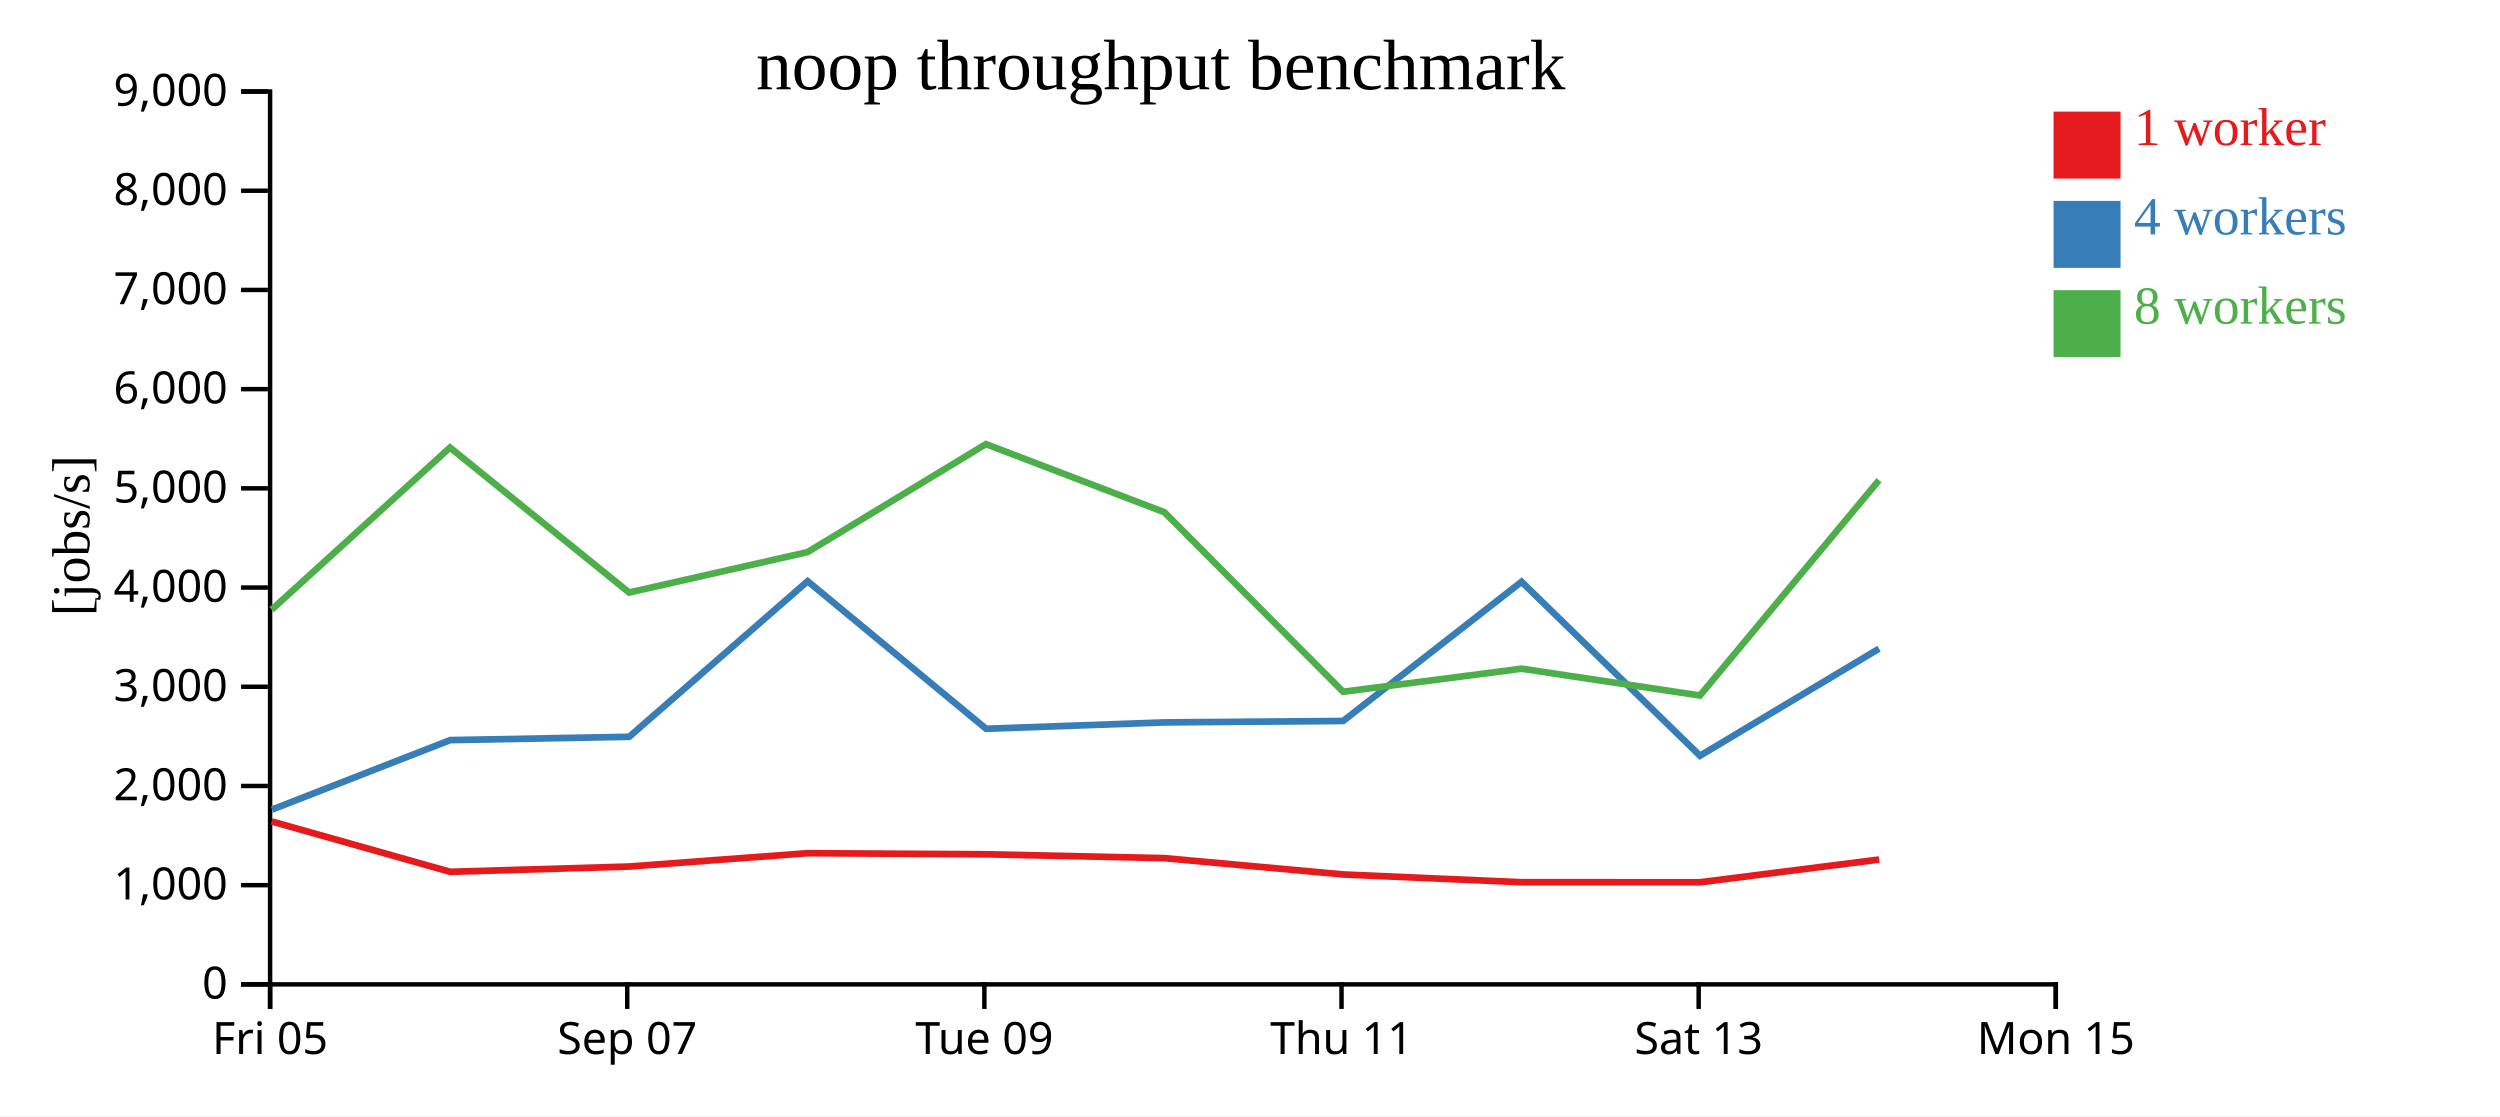
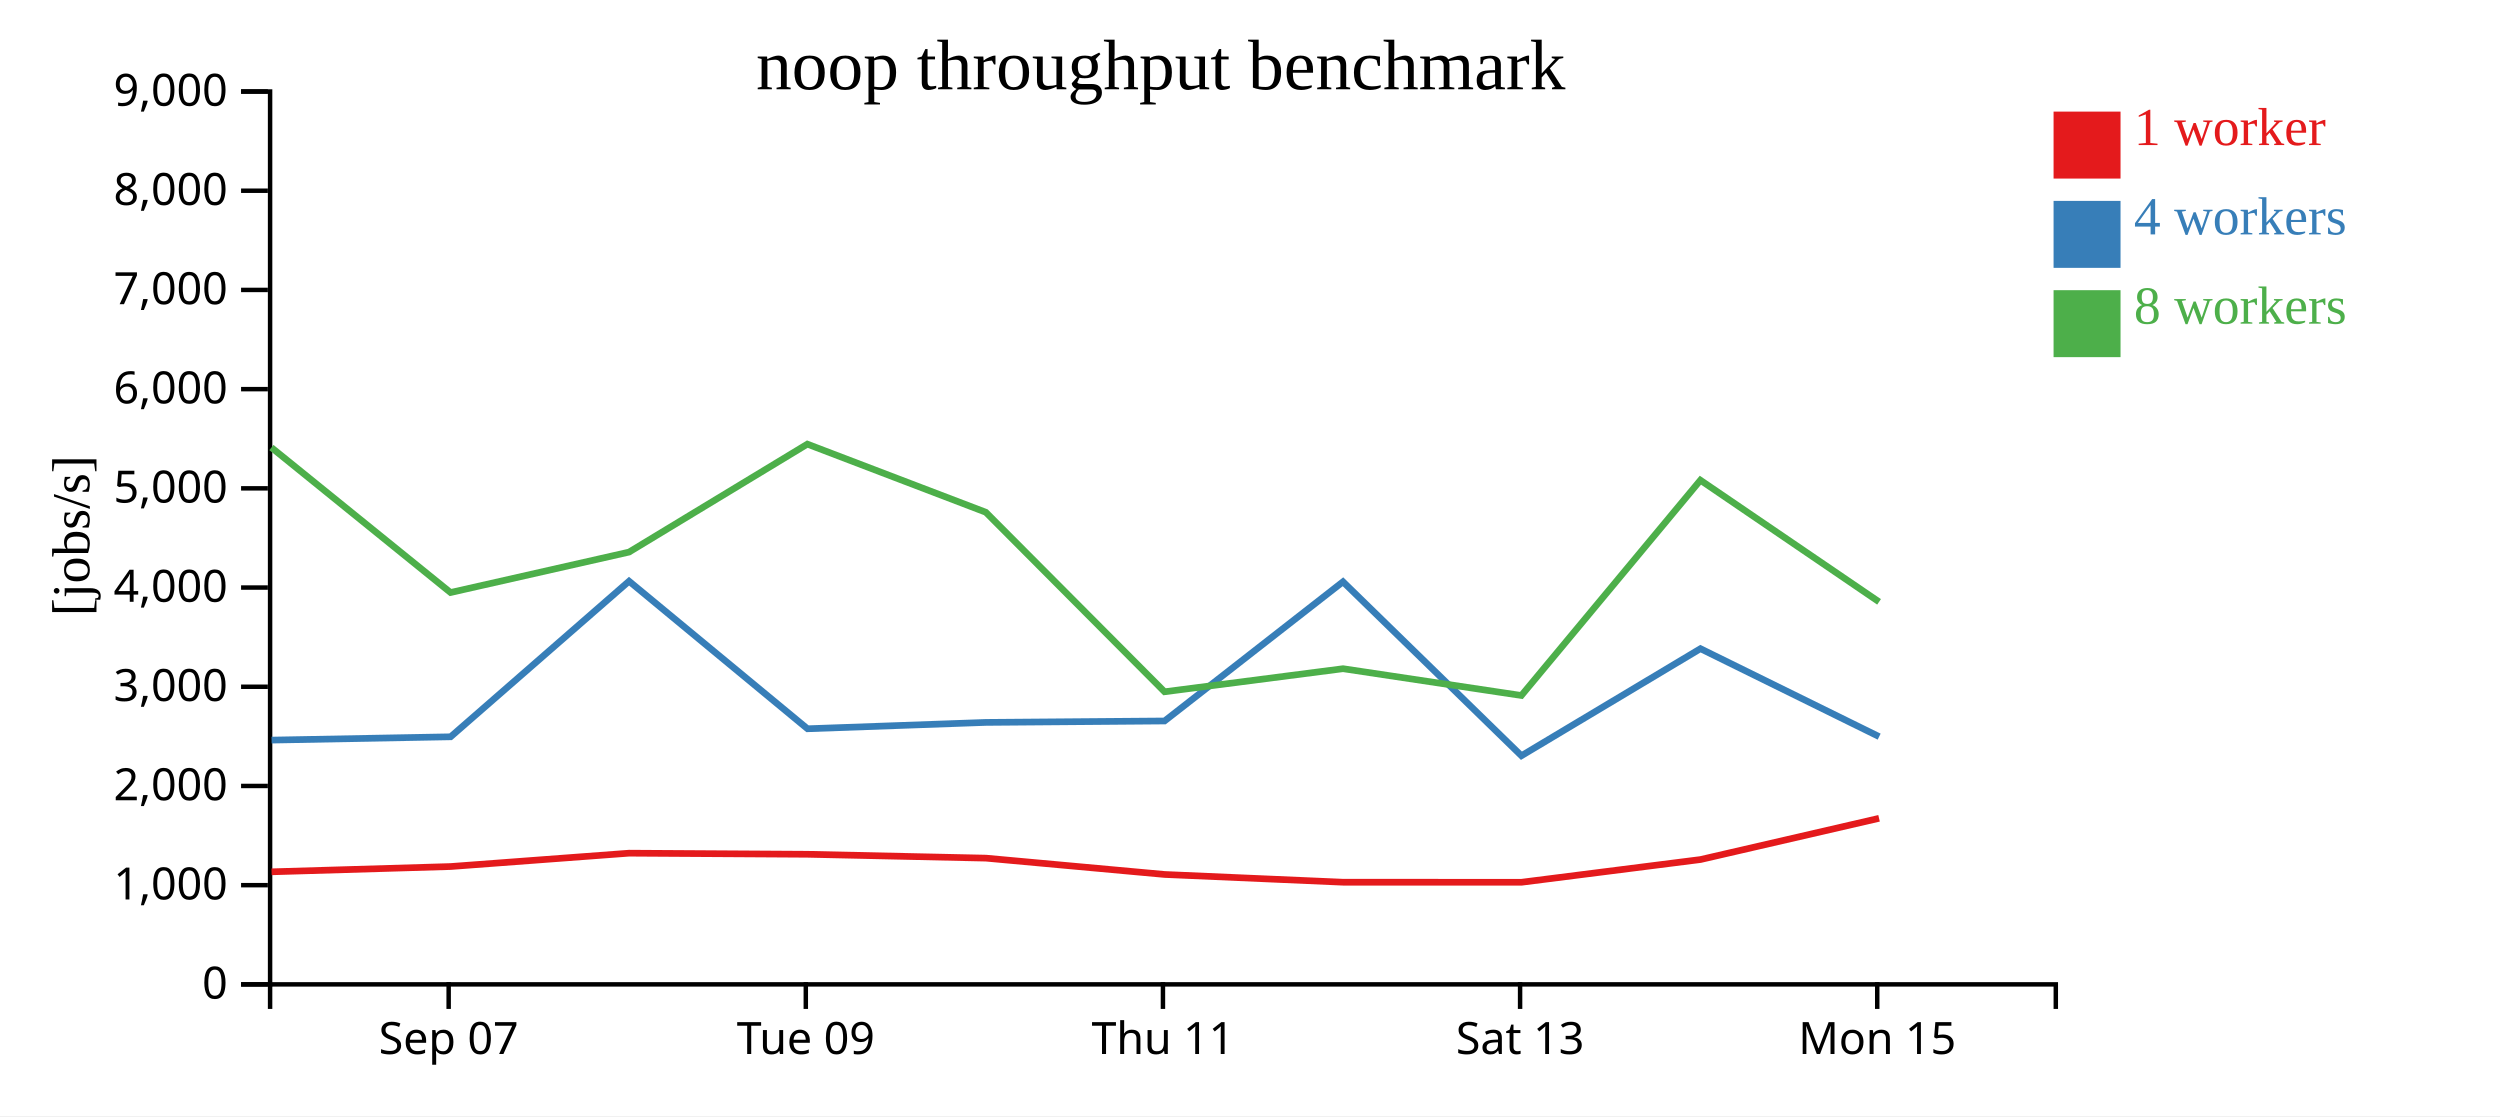
<svg xmlns="http://www.w3.org/2000/svg" width="560" height="250">
  <rect width="100%" height="100%" fill="white" />
  <g transform="translate(60,20)">
    <g transform="translate(0,200)" fill="none" font-size="10" font-family="sans-serif" text-anchor="middle">
      <path class="domain" stroke="currentColor" d="M0.5,6V0.5H400.5V6" />
-       <g class="tick" opacity="1" transform="translate(0.5,0)">
-         <line stroke="currentColor" y2="6" />
-         <text fill="currentColor" y="9" dy="0.71em">Fri 05</text>
-       </g>
-       <g class="tick" opacity="1" transform="translate(80.5,0)">
+       <g class="tick" opacity="1" transform="translate(40.5,0)">
        <line stroke="currentColor" y2="6" />
        <text fill="currentColor" y="9" dy="0.71em">Sep 07</text>
      </g>
-       <g class="tick" opacity="1" transform="translate(160.5,0)">
+       <g class="tick" opacity="1" transform="translate(120.5,0)">
        <line stroke="currentColor" y2="6" />
        <text fill="currentColor" y="9" dy="0.71em">Tue 09</text>
      </g>
-       <g class="tick" opacity="1" transform="translate(240.5,0)">
+       <g class="tick" opacity="1" transform="translate(200.5,0)">
        <line stroke="currentColor" y2="6" />
        <text fill="currentColor" y="9" dy="0.71em">Thu 11</text>
      </g>
-       <g class="tick" opacity="1" transform="translate(320.5,0)">
+       <g class="tick" opacity="1" transform="translate(280.5,0)">
        <line stroke="currentColor" y2="6" />
        <text fill="currentColor" y="9" dy="0.71em">Sat 13</text>
      </g>
-       <g class="tick" opacity="1" transform="translate(400.5,0)">
+       <g class="tick" opacity="1" transform="translate(360.5,0)">
        <line stroke="currentColor" y2="6" />
        <text fill="currentColor" y="9" dy="0.71em">Mon 15</text>
      </g>
    </g>
    <g fill="none" font-size="10" font-family="sans-serif" text-anchor="end">
      <path class="domain" stroke="currentColor" d="M-6,200.5H0.5V0.5H-6" />
      <g class="tick" opacity="1" transform="translate(0,200.5)">
        <line stroke="currentColor" x2="-6" />
        <text fill="currentColor" x="-9" dy="0.32em">0</text>
      </g>
      <g class="tick" opacity="1" transform="translate(0,178.2778)">
        <line stroke="currentColor" x2="-6" />
        <text fill="currentColor" x="-9" dy="0.32em">1,000</text>
      </g>
      <g class="tick" opacity="1" transform="translate(0,156.0556)">
        <line stroke="currentColor" x2="-6" />
        <text fill="currentColor" x="-9" dy="0.32em">2,000</text>
      </g>
      <g class="tick" opacity="1" transform="translate(0,133.8333)">
        <line stroke="currentColor" x2="-6" />
        <text fill="currentColor" x="-9" dy="0.32em">3,000</text>
      </g>
      <g class="tick" opacity="1" transform="translate(0,111.6111)">
        <line stroke="currentColor" x2="-6" />
        <text fill="currentColor" x="-9" dy="0.32em">4,000</text>
      </g>
      <g class="tick" opacity="1" transform="translate(0,89.38889)">
        <line stroke="currentColor" x2="-6" />
        <text fill="currentColor" x="-9" dy="0.32em">5,000</text>
      </g>
      <g class="tick" opacity="1" transform="translate(0,67.16667)">
        <line stroke="currentColor" x2="-6" />
        <text fill="currentColor" x="-9" dy="0.32em">6,000</text>
      </g>
      <g class="tick" opacity="1" transform="translate(0,44.94444)">
        <line stroke="currentColor" x2="-6" />
        <text fill="currentColor" x="-9" dy="0.32em">7,000</text>
      </g>
      <g class="tick" opacity="1" transform="translate(0,22.72222)">
        <line stroke="currentColor" x2="-6" />
        <text fill="currentColor" x="-9" dy="0.32em">8,000</text>
      </g>
      <g class="tick" opacity="1" transform="translate(0,0.5)">
        <line stroke="currentColor" x2="-6" />
        <text fill="currentColor" x="-9" dy="0.32em">9,000</text>
      </g>
    </g>
    <text text-anchor="middle" style="font-size: 12px" transform="rotate(-90)" y="-40" x="-100">[jobs/s]</text>
    <text text-anchor="middle" style="font-size: 16px" y="0" x="200">noop throughput benchmark</text>
-     <path class="line" fill="none" stroke="#e41a1c" stroke-width="1.5" d="M0.847,164.003L40.831,175.285L80.935,174.104L120.909,171.111L160.873,171.357L200.844,172.223L240.873,175.88L280.861,177.618L320.806,177.628L360.915,172.538" />
-     <path class="line" fill="none" stroke="#377eb8" stroke-width="1.5" d="M0.913,161.352L40.832,145.784L80.939,145.042L120.906,110.188L160.88,143.242L200.848,141.82L240.863,141.499L280.827,110.315L320.802,149.284L360.901,125.302" />
-     <path class="line" fill="none" stroke="#4daf4a" stroke-width="1.5" d="M0.845,116.57L40.797,80.249L80.917,112.725L120.903,103.667L160.846,79.482L200.822,94.744L240.857,134.955L280.841,129.788L320.789,135.79L360.89,87.565" />
+     <path class="line" fill="none" stroke="#e41a1c" stroke-width="1.5" d="M0.831,175.285L40.935,174.104L80.909,171.111L120.873,171.357L160.844,172.223L200.873,175.88L240.861,177.618L280.806,177.628L320.915,172.538L360.907,163.301" />
+     <path class="line" fill="none" stroke="#377eb8" stroke-width="1.5" d="M0.832,145.784L40.939,145.042L80.906,110.188L120.88,143.242L160.848,141.82L200.863,141.499L240.827,110.315L280.802,149.284L320.901,125.302L360.932,145.007" />
+     <path class="line" fill="none" stroke="#4daf4a" stroke-width="1.5" d="M0.797,80.249L40.917,112.725L80.903,103.667L120.846,79.482L160.822,94.744L200.857,134.955L240.841,129.788L280.789,135.79L320.89,87.565L360.91,114.816" />
    <rect class="dot" x="400" y="5" width="15" height="15" style="fill: #e41a1c;" />
    <rect class="dot" x="400" y="25" width="15" height="15" style="fill: #377eb8;" />
    <rect class="dot" x="400" y="45" width="15" height="15" style="fill: #4daf4a;" />
    <text class="label" x="418" y="12.5" style="fill: #e41a1c; alignment-baseline: middle;" text-anchor="left">1 worker</text>
    <text class="label" x="418" y="32.5" style="fill: #377eb8; alignment-baseline: middle;" text-anchor="left">4 workers</text>
    <text class="label" x="418" y="52.5" style="fill: #4daf4a; alignment-baseline: middle;" text-anchor="left">8 workers</text>
  </g>
</svg>
